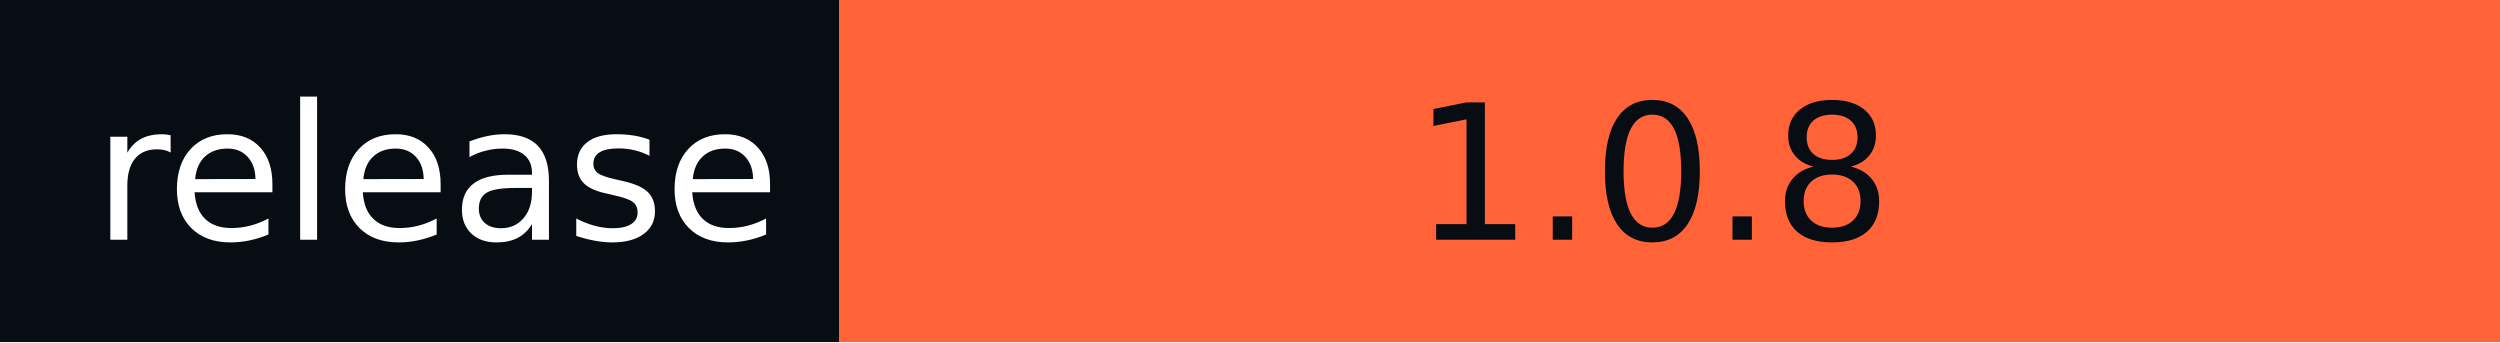
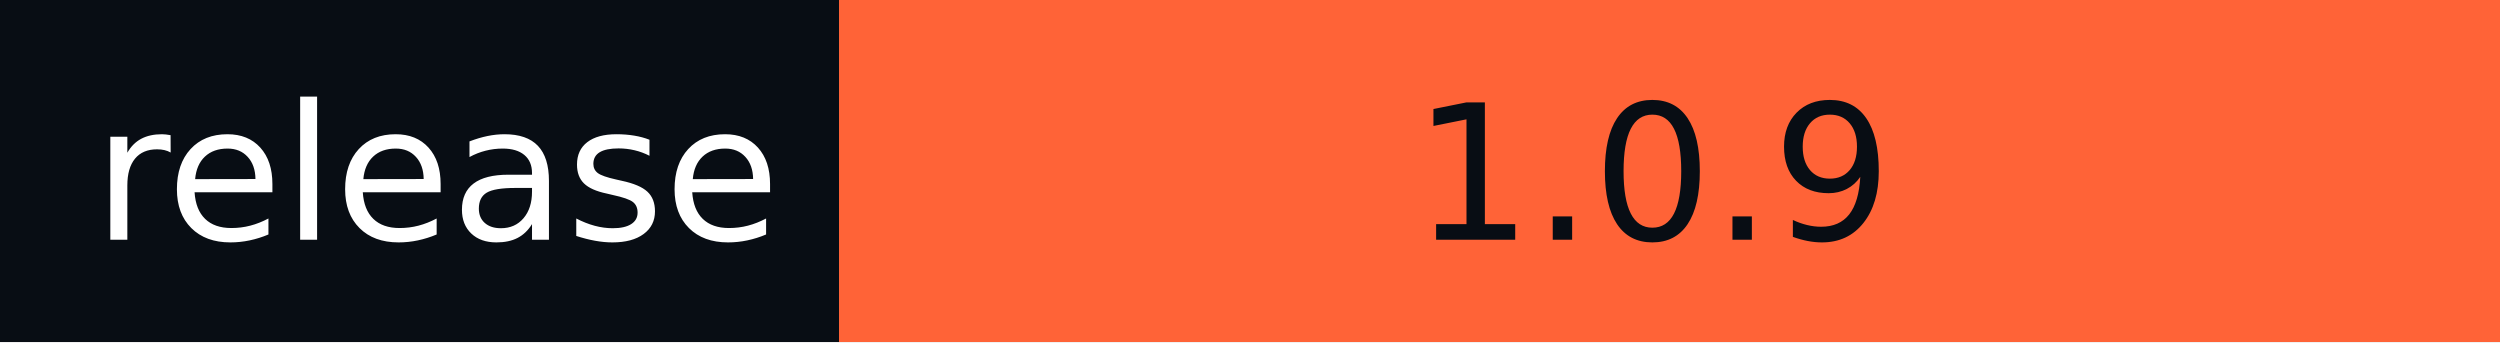
- <svg xmlns="http://www.w3.org/2000/svg" width="146" height="20" role="img" aria-label="release: 1.0.8">
+ <svg xmlns="http://www.w3.org/2000/svg" width="146" height="20" role="img" aria-label="release: 1.0.9">
  <g shape-rendering="crispEdges">
    <rect width="49" height="20" fill="#080d14" />
    <rect x="49" width="97" height="20" fill="#ff6337" />
  </g>
  <g fill="#fff" text-anchor="middle" font-family="Verdana,Geneva,DejaVu Sans,sans-serif" text-rendering="geometricPrecision" font-size="110">
    <text x="255" y="140" textLength="390" transform="scale(.1)">release</text>
-     <text x="965" y="140" textLength="870" transform="scale(.1)" fill="#080D14">1.0.8</text>
+     <text x="965" y="140" textLength="870" transform="scale(.1)" fill="#080D14">1.0.9</text>
  </g>
</svg>
